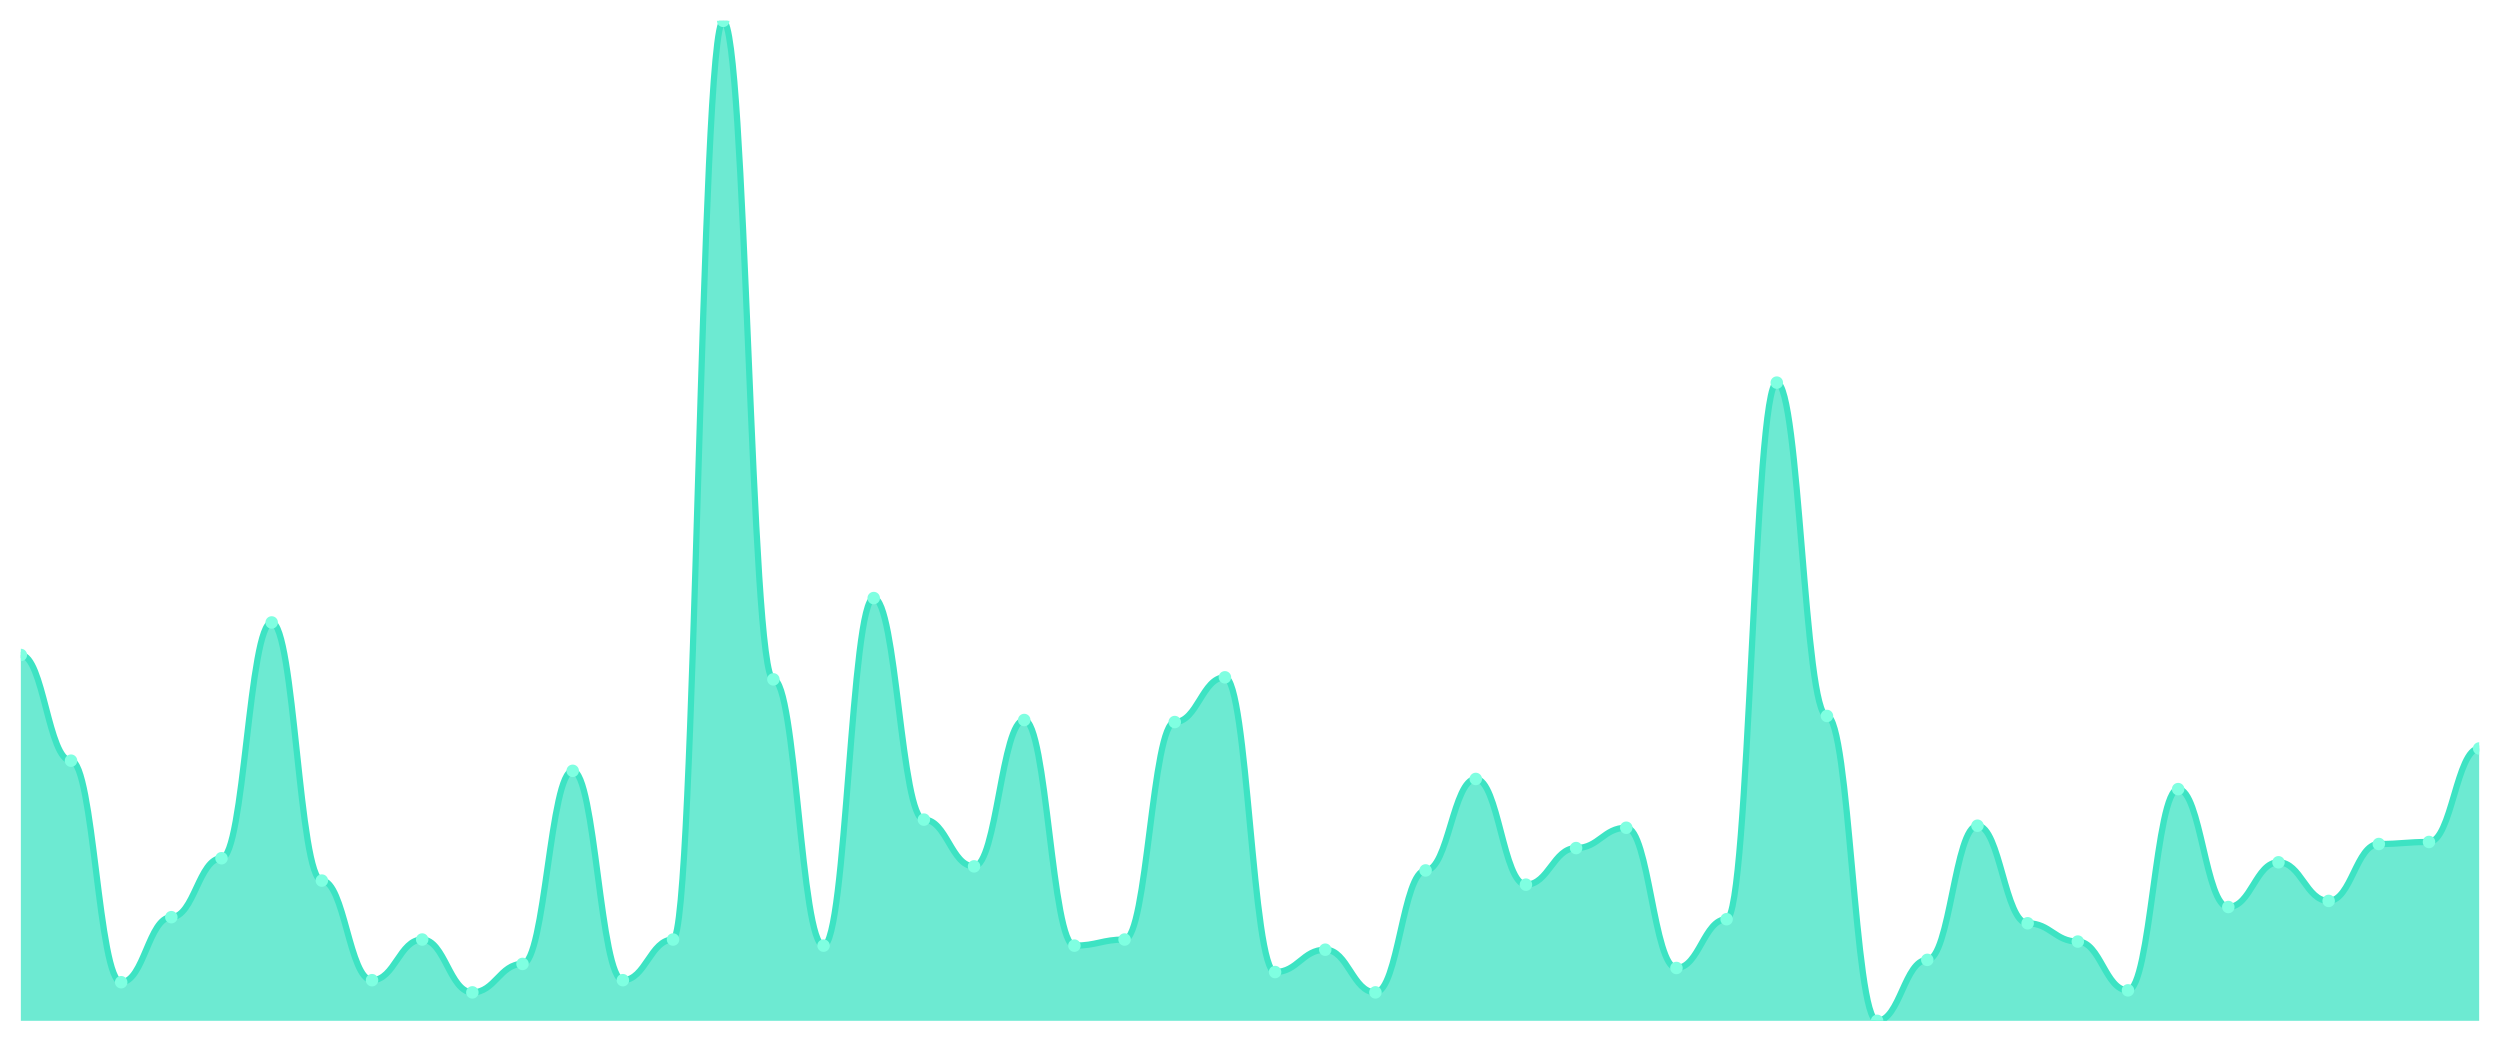
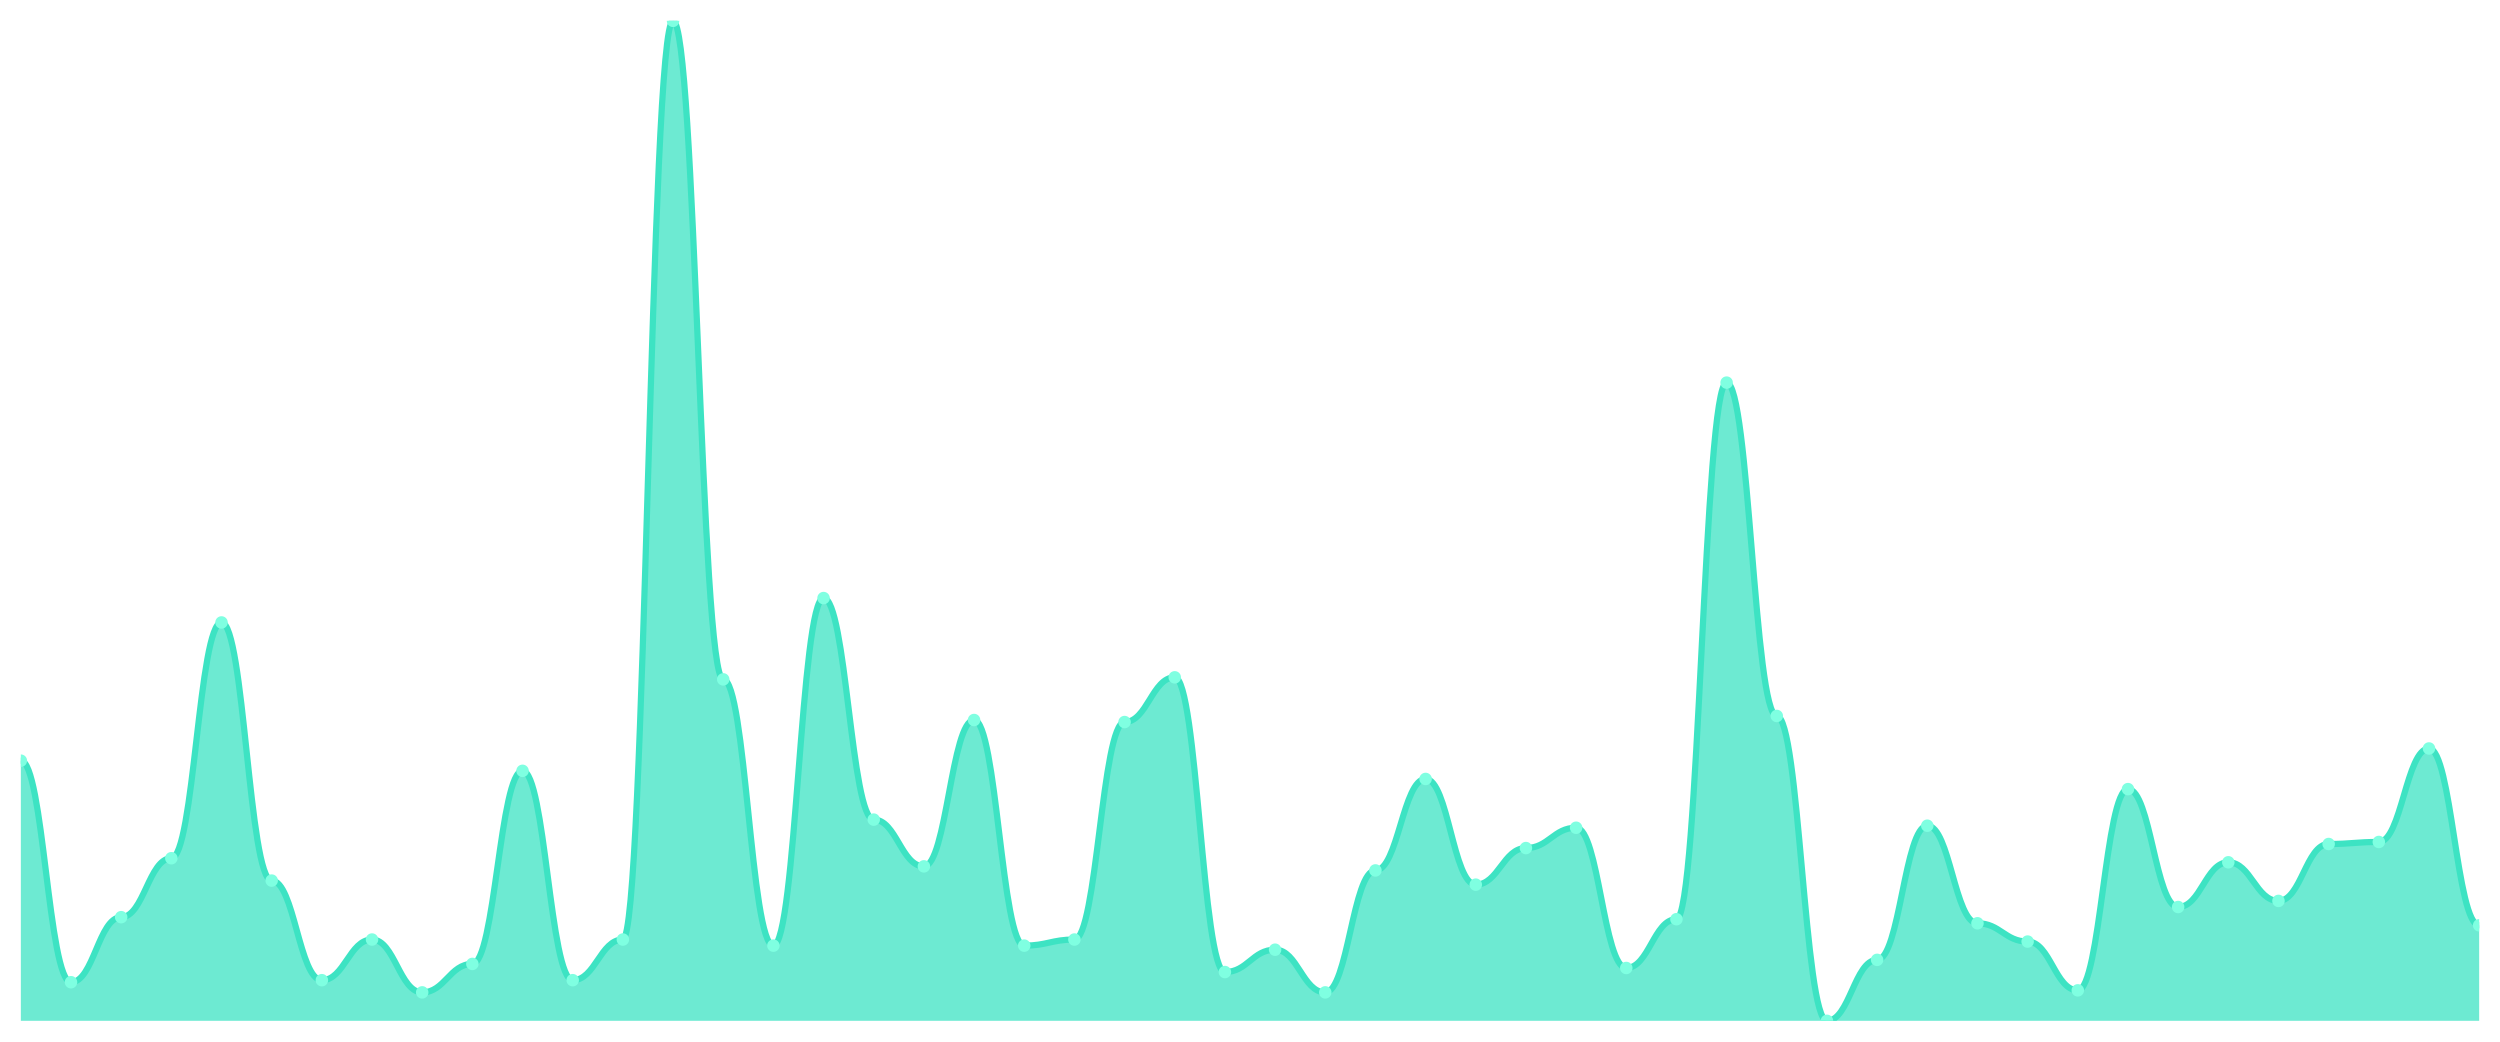
<svg xmlns="http://www.w3.org/2000/svg" viewBox="0 0 1200 500" width="1200" height="500">
  <defs>
    <clipPath id="c">
      <rect x="10" y="10" width="1180" height="480" />
    </clipPath>
  </defs>
  <rect width="1200" height="500" fill="none" />
  <g clip-path="url(#c)">
-     <path d="M 10,490 L 10,314.39 C 20.837,314.39 23.245,365.122 34.082,365.122 C 44.918,365.122 47.327,471.463 58.163,471.463 C 69,471.463 71.408,440.244 82.245,440.244 C 93.082,440.244 95.49,411.951 106.327,411.951 C 117.163,411.951 119.571,298.78 130.408,298.78 C 141.245,298.78 143.653,422.683 154.49,422.683 C 165.327,422.683 167.735,470.488 178.571,470.488 C 189.408,470.488 191.816,450.976 202.653,450.976 C 213.49,450.976 215.898,476.341 226.735,476.341 C 237.571,476.341 239.98,462.683 250.816,462.683 C 261.653,462.683 264.061,370 274.898,370 C 285.735,370 288.143,470.488 298.98,470.488 C 309.816,470.488 312.224,450.976 323.061,450.976 C 333.898,450.976 336.306,10 347.143,10 C 357.98,10 360.388,326.098 371.224,326.098 C 382.061,326.098 384.469,453.902 395.306,453.902 C 406.143,453.902 408.551,287.073 419.388,287.073 C 430.224,287.073 432.633,393.415 443.469,393.415 C 454.306,393.415 456.714,415.854 467.551,415.854 C 478.388,415.854 480.796,345.61 491.633,345.61 C 502.469,345.61 504.878,453.902 515.714,453.902 C 526.551,453.902 528.959,450.976 539.796,450.976 C 550.633,450.976 553.041,346.585 563.878,346.585 C 574.714,346.585 577.122,325.122 587.959,325.122 C 598.796,325.122 601.204,466.585 612.041,466.585 C 622.878,466.585 625.286,455.854 636.122,455.854 C 646.959,455.854 649.367,476.341 660.204,476.341 C 671.041,476.341 673.449,417.805 684.286,417.805 C 695.122,417.805 697.531,373.902 708.367,373.902 C 719.204,373.902 721.612,424.634 732.449,424.634 C 743.286,424.634 745.694,407.073 756.531,407.073 C 767.367,407.073 769.776,397.317 780.612,397.317 C 791.449,397.317 793.857,464.634 804.694,464.634 C 815.531,464.634 817.939,441.22 828.776,441.22 C 839.612,441.22 842.02,183.659 852.857,183.659 C 863.694,183.659 866.102,343.659 876.939,343.659 C 887.776,343.659 890.184,490 901.02,490 C 911.857,490 914.265,460.732 925.102,460.732 C 935.939,460.732 938.347,396.341 949.184,396.341 C 960.02,396.341 962.429,443.171 973.265,443.171 C 984.102,443.171 986.51,451.951 997.347,451.951 C 1008.184,451.951 1010.592,475.366 1021.429,475.366 C 1032.265,475.366 1034.673,378.78 1045.51,378.78 C 1056.347,378.78 1058.755,435.366 1069.592,435.366 C 1080.429,435.366 1082.837,413.902 1093.673,413.902 C 1104.51,413.902 1106.918,432.439 1117.755,432.439 C 1128.592,432.439 1131,405.122 1141.837,405.122 C 1152.673,405.122 1155.082,404.146 1165.918,404.146 C 1176.755,404.146 1179.163,359.268 1190,359.268 L 1190,490 Z" fill="rgba(61,227,195,0.75)" />
-     <path d="M 10,314.39 C 20.837,314.39 23.245,365.122 34.082,365.122 C 44.918,365.122 47.327,471.463 58.163,471.463 C 69,471.463 71.408,440.244 82.245,440.244 C 93.082,440.244 95.49,411.951 106.327,411.951 C 117.163,411.951 119.571,298.78 130.408,298.78 C 141.245,298.78 143.653,422.683 154.49,422.683 C 165.327,422.683 167.735,470.488 178.571,470.488 C 189.408,470.488 191.816,450.976 202.653,450.976 C 213.49,450.976 215.898,476.341 226.735,476.341 C 237.571,476.341 239.98,462.683 250.816,462.683 C 261.653,462.683 264.061,370 274.898,370 C 285.735,370 288.143,470.488 298.98,470.488 C 309.816,470.488 312.224,450.976 323.061,450.976 C 333.898,450.976 336.306,10 347.143,10 C 357.98,10 360.388,326.098 371.224,326.098 C 382.061,326.098 384.469,453.902 395.306,453.902 C 406.143,453.902 408.551,287.073 419.388,287.073 C 430.224,287.073 432.633,393.415 443.469,393.415 C 454.306,393.415 456.714,415.854 467.551,415.854 C 478.388,415.854 480.796,345.61 491.633,345.61 C 502.469,345.61 504.878,453.902 515.714,453.902 C 526.551,453.902 528.959,450.976 539.796,450.976 C 550.633,450.976 553.041,346.585 563.878,346.585 C 574.714,346.585 577.122,325.122 587.959,325.122 C 598.796,325.122 601.204,466.585 612.041,466.585 C 622.878,466.585 625.286,455.854 636.122,455.854 C 646.959,455.854 649.367,476.341 660.204,476.341 C 671.041,476.341 673.449,417.805 684.286,417.805 C 695.122,417.805 697.531,373.902 708.367,373.902 C 719.204,373.902 721.612,424.634 732.449,424.634 C 743.286,424.634 745.694,407.073 756.531,407.073 C 767.367,407.073 769.776,397.317 780.612,397.317 C 791.449,397.317 793.857,464.634 804.694,464.634 C 815.531,464.634 817.939,441.22 828.776,441.22 C 839.612,441.22 842.02,183.659 852.857,183.659 C 863.694,183.659 866.102,343.659 876.939,343.659 C 887.776,343.659 890.184,490 901.02,490 C 911.857,490 914.265,460.732 925.102,460.732 C 935.939,460.732 938.347,396.341 949.184,396.341 C 960.02,396.341 962.429,443.171 973.265,443.171 C 984.102,443.171 986.51,451.951 997.347,451.951 C 1008.184,451.951 1010.592,475.366 1021.429,475.366 C 1032.265,475.366 1034.673,378.78 1045.51,378.78 C 1056.347,378.78 1058.755,435.366 1069.592,435.366 C 1080.429,435.366 1082.837,413.902 1093.673,413.902 C 1104.51,413.902 1106.918,432.439 1117.755,432.439 C 1128.592,432.439 1131,405.122 1141.837,405.122 C 1152.673,405.122 1155.082,404.146 1165.918,404.146 C 1176.755,404.146 1179.163,359.268 1190,359.268" fill="none" stroke="#3de3c3" stroke-width="3" stroke-linecap="round" stroke-linejoin="round" />
-     <circle cx="10" cy="314.39" r="3" fill="#7fffe1" />
-     <circle cx="34.082" cy="365.122" r="3" fill="#7fffe1" />
-     <circle cx="58.163" cy="471.463" r="3" fill="#7fffe1" />
-     <circle cx="82.245" cy="440.244" r="3" fill="#7fffe1" />
-     <circle cx="106.327" cy="411.951" r="3" fill="#7fffe1" />
-     <circle cx="130.408" cy="298.78" r="3" fill="#7fffe1" />
-     <circle cx="154.49" cy="422.683" r="3" fill="#7fffe1" />
-     <circle cx="178.571" cy="470.488" r="3" fill="#7fffe1" />
-     <circle cx="202.653" cy="450.976" r="3" fill="#7fffe1" />
-     <circle cx="226.735" cy="476.341" r="3" fill="#7fffe1" />
-     <circle cx="250.816" cy="462.683" r="3" fill="#7fffe1" />
-     <circle cx="274.898" cy="370" r="3" fill="#7fffe1" />
-     <circle cx="298.98" cy="470.488" r="3" fill="#7fffe1" />
-     <circle cx="323.061" cy="450.976" r="3" fill="#7fffe1" />
-     <circle cx="347.143" cy="10" r="3" fill="#7fffe1" />
-     <circle cx="371.224" cy="326.098" r="3" fill="#7fffe1" />
-     <circle cx="395.306" cy="453.902" r="3" fill="#7fffe1" />
-     <circle cx="419.388" cy="287.073" r="3" fill="#7fffe1" />
-     <circle cx="443.469" cy="393.415" r="3" fill="#7fffe1" />
-     <circle cx="467.551" cy="415.854" r="3" fill="#7fffe1" />
-     <circle cx="491.633" cy="345.61" r="3" fill="#7fffe1" />
-     <circle cx="515.714" cy="453.902" r="3" fill="#7fffe1" />
-     <circle cx="539.796" cy="450.976" r="3" fill="#7fffe1" />
-     <circle cx="563.878" cy="346.585" r="3" fill="#7fffe1" />
-     <circle cx="587.959" cy="325.122" r="3" fill="#7fffe1" />
-     <circle cx="612.041" cy="466.585" r="3" fill="#7fffe1" />
-     <circle cx="636.122" cy="455.854" r="3" fill="#7fffe1" />
-     <circle cx="660.204" cy="476.341" r="3" fill="#7fffe1" />
-     <circle cx="684.286" cy="417.805" r="3" fill="#7fffe1" />
-     <circle cx="708.367" cy="373.902" r="3" fill="#7fffe1" />
-     <circle cx="732.449" cy="424.634" r="3" fill="#7fffe1" />
-     <circle cx="756.531" cy="407.073" r="3" fill="#7fffe1" />
-     <circle cx="780.612" cy="397.317" r="3" fill="#7fffe1" />
-     <circle cx="804.694" cy="464.634" r="3" fill="#7fffe1" />
-     <circle cx="828.776" cy="441.22" r="3" fill="#7fffe1" />
-     <circle cx="852.857" cy="183.659" r="3" fill="#7fffe1" />
-     <circle cx="876.939" cy="343.659" r="3" fill="#7fffe1" />
-     <circle cx="901.02" cy="490" r="3" fill="#7fffe1" />
-     <circle cx="925.102" cy="460.732" r="3" fill="#7fffe1" />
-     <circle cx="949.184" cy="396.341" r="3" fill="#7fffe1" />
-     <circle cx="973.265" cy="443.171" r="3" fill="#7fffe1" />
-     <circle cx="997.347" cy="451.951" r="3" fill="#7fffe1" />
-     <circle cx="1021.429" cy="475.366" r="3" fill="#7fffe1" />
-     <circle cx="1045.51" cy="378.78" r="3" fill="#7fffe1" />
-     <circle cx="1069.592" cy="435.366" r="3" fill="#7fffe1" />
-     <circle cx="1093.673" cy="413.902" r="3" fill="#7fffe1" />
-     <circle cx="1117.755" cy="432.439" r="3" fill="#7fffe1" />
-     <circle cx="1141.837" cy="405.122" r="3" fill="#7fffe1" />
-     <circle cx="1165.918" cy="404.146" r="3" fill="#7fffe1" />
-     <circle cx="1190" cy="359.268" r="3" fill="#7fffe1" />
+     <path d="M 10,490 L 10,365.122 C 20.837,365.122 23.245,471.463 34.082,471.463 C 44.918,471.463 47.327,440.244 58.163,440.244 C 69,440.244 71.408,411.951 82.245,411.951 C 93.082,411.951 95.49,298.78 106.327,298.78 C 117.163,298.78 119.571,422.683 130.408,422.683 C 141.245,422.683 143.653,470.488 154.49,470.488 C 165.327,470.488 167.735,450.976 178.571,450.976 C 189.408,450.976 191.816,476.341 202.653,476.341 C 213.49,476.341 215.898,462.683 226.735,462.683 C 237.571,462.683 239.98,370 250.816,370 C 261.653,370 264.061,470.488 274.898,470.488 C 285.735,470.488 288.143,450.976 298.98,450.976 C 309.816,450.976 312.224,10 323.061,10 C 333.898,10 336.306,326.098 347.143,326.098 C 357.98,326.098 360.388,453.902 371.224,453.902 C 382.061,453.902 384.469,287.073 395.306,287.073 C 406.143,287.073 408.551,393.415 419.388,393.415 C 430.224,393.415 432.633,415.854 443.469,415.854 C 454.306,415.854 456.714,345.61 467.551,345.61 C 478.388,345.61 480.796,453.902 491.633,453.902 C 502.469,453.902 504.878,450.976 515.714,450.976 C 526.551,450.976 528.959,346.585 539.796,346.585 C 550.633,346.585 553.041,325.122 563.878,325.122 C 574.714,325.122 577.122,466.585 587.959,466.585 C 598.796,466.585 601.204,455.854 612.041,455.854 C 622.878,455.854 625.286,476.341 636.122,476.341 C 646.959,476.341 649.367,417.805 660.204,417.805 C 671.041,417.805 673.449,373.902 684.286,373.902 C 695.122,373.902 697.531,424.634 708.367,424.634 C 719.204,424.634 721.612,407.073 732.449,407.073 C 743.286,407.073 745.694,397.317 756.531,397.317 C 767.367,397.317 769.776,464.634 780.612,464.634 C 791.449,464.634 793.857,441.22 804.694,441.22 C 815.531,441.22 817.939,183.659 828.776,183.659 C 839.612,183.659 842.02,343.659 852.857,343.659 C 863.694,343.659 866.102,490 876.939,490 C 887.776,490 890.184,460.732 901.02,460.732 C 911.857,460.732 914.265,396.341 925.102,396.341 C 935.939,396.341 938.347,443.171 949.184,443.171 C 960.02,443.171 962.429,451.951 973.265,451.951 C 984.102,451.951 986.51,475.366 997.347,475.366 C 1008.184,475.366 1010.592,378.78 1021.429,378.78 C 1032.265,378.78 1034.673,435.366 1045.51,435.366 C 1056.347,435.366 1058.755,413.902 1069.592,413.902 C 1080.429,413.902 1082.837,432.439 1093.673,432.439 C 1104.51,432.439 1106.918,405.122 1117.755,405.122 C 1128.592,405.122 1131,404.146 1141.837,404.146 C 1152.673,404.146 1155.082,359.268 1165.918,359.268 C 1176.755,359.268 1179.163,444.146 1190,444.146 L 1190,490 Z" fill="rgba(61,227,195,0.75)" />
+     <path d="M 10,365.122 C 20.837,365.122 23.245,471.463 34.082,471.463 C 44.918,471.463 47.327,440.244 58.163,440.244 C 69,440.244 71.408,411.951 82.245,411.951 C 93.082,411.951 95.49,298.78 106.327,298.78 C 117.163,298.78 119.571,422.683 130.408,422.683 C 141.245,422.683 143.653,470.488 154.49,470.488 C 165.327,470.488 167.735,450.976 178.571,450.976 C 189.408,450.976 191.816,476.341 202.653,476.341 C 213.49,476.341 215.898,462.683 226.735,462.683 C 237.571,462.683 239.98,370 250.816,370 C 261.653,370 264.061,470.488 274.898,470.488 C 285.735,470.488 288.143,450.976 298.98,450.976 C 309.816,450.976 312.224,10 323.061,10 C 333.898,10 336.306,326.098 347.143,326.098 C 357.98,326.098 360.388,453.902 371.224,453.902 C 382.061,453.902 384.469,287.073 395.306,287.073 C 406.143,287.073 408.551,393.415 419.388,393.415 C 430.224,393.415 432.633,415.854 443.469,415.854 C 454.306,415.854 456.714,345.61 467.551,345.61 C 478.388,345.61 480.796,453.902 491.633,453.902 C 502.469,453.902 504.878,450.976 515.714,450.976 C 526.551,450.976 528.959,346.585 539.796,346.585 C 550.633,346.585 553.041,325.122 563.878,325.122 C 574.714,325.122 577.122,466.585 587.959,466.585 C 598.796,466.585 601.204,455.854 612.041,455.854 C 622.878,455.854 625.286,476.341 636.122,476.341 C 646.959,476.341 649.367,417.805 660.204,417.805 C 671.041,417.805 673.449,373.902 684.286,373.902 C 695.122,373.902 697.531,424.634 708.367,424.634 C 719.204,424.634 721.612,407.073 732.449,407.073 C 743.286,407.073 745.694,397.317 756.531,397.317 C 767.367,397.317 769.776,464.634 780.612,464.634 C 791.449,464.634 793.857,441.22 804.694,441.22 C 815.531,441.22 817.939,183.659 828.776,183.659 C 839.612,183.659 842.02,343.659 852.857,343.659 C 863.694,343.659 866.102,490 876.939,490 C 887.776,490 890.184,460.732 901.02,460.732 C 911.857,460.732 914.265,396.341 925.102,396.341 C 935.939,396.341 938.347,443.171 949.184,443.171 C 960.02,443.171 962.429,451.951 973.265,451.951 C 984.102,451.951 986.51,475.366 997.347,475.366 C 1008.184,475.366 1010.592,378.78 1021.429,378.78 C 1032.265,378.78 1034.673,435.366 1045.51,435.366 C 1056.347,435.366 1058.755,413.902 1069.592,413.902 C 1080.429,413.902 1082.837,432.439 1093.673,432.439 C 1104.51,432.439 1106.918,405.122 1117.755,405.122 C 1128.592,405.122 1131,404.146 1141.837,404.146 C 1152.673,404.146 1155.082,359.268 1165.918,359.268 C 1176.755,359.268 1179.163,444.146 1190,444.146" fill="none" stroke="#3de3c3" stroke-width="3" stroke-linecap="round" stroke-linejoin="round" />
+     <circle cx="10" cy="365.122" r="3" fill="#7fffe1" />
+     <circle cx="34.082" cy="471.463" r="3" fill="#7fffe1" />
+     <circle cx="58.163" cy="440.244" r="3" fill="#7fffe1" />
+     <circle cx="82.245" cy="411.951" r="3" fill="#7fffe1" />
+     <circle cx="106.327" cy="298.78" r="3" fill="#7fffe1" />
+     <circle cx="130.408" cy="422.683" r="3" fill="#7fffe1" />
+     <circle cx="154.49" cy="470.488" r="3" fill="#7fffe1" />
+     <circle cx="178.571" cy="450.976" r="3" fill="#7fffe1" />
+     <circle cx="202.653" cy="476.341" r="3" fill="#7fffe1" />
+     <circle cx="226.735" cy="462.683" r="3" fill="#7fffe1" />
+     <circle cx="250.816" cy="370" r="3" fill="#7fffe1" />
+     <circle cx="274.898" cy="470.488" r="3" fill="#7fffe1" />
+     <circle cx="298.98" cy="450.976" r="3" fill="#7fffe1" />
+     <circle cx="323.061" cy="10" r="3" fill="#7fffe1" />
+     <circle cx="347.143" cy="326.098" r="3" fill="#7fffe1" />
+     <circle cx="371.224" cy="453.902" r="3" fill="#7fffe1" />
+     <circle cx="395.306" cy="287.073" r="3" fill="#7fffe1" />
+     <circle cx="419.388" cy="393.415" r="3" fill="#7fffe1" />
+     <circle cx="443.469" cy="415.854" r="3" fill="#7fffe1" />
+     <circle cx="467.551" cy="345.61" r="3" fill="#7fffe1" />
+     <circle cx="491.633" cy="453.902" r="3" fill="#7fffe1" />
+     <circle cx="515.714" cy="450.976" r="3" fill="#7fffe1" />
+     <circle cx="539.796" cy="346.585" r="3" fill="#7fffe1" />
+     <circle cx="563.878" cy="325.122" r="3" fill="#7fffe1" />
+     <circle cx="587.959" cy="466.585" r="3" fill="#7fffe1" />
+     <circle cx="612.041" cy="455.854" r="3" fill="#7fffe1" />
+     <circle cx="636.122" cy="476.341" r="3" fill="#7fffe1" />
+     <circle cx="660.204" cy="417.805" r="3" fill="#7fffe1" />
+     <circle cx="684.286" cy="373.902" r="3" fill="#7fffe1" />
+     <circle cx="708.367" cy="424.634" r="3" fill="#7fffe1" />
+     <circle cx="732.449" cy="407.073" r="3" fill="#7fffe1" />
+     <circle cx="756.531" cy="397.317" r="3" fill="#7fffe1" />
+     <circle cx="780.612" cy="464.634" r="3" fill="#7fffe1" />
+     <circle cx="804.694" cy="441.22" r="3" fill="#7fffe1" />
+     <circle cx="828.776" cy="183.659" r="3" fill="#7fffe1" />
+     <circle cx="852.857" cy="343.659" r="3" fill="#7fffe1" />
+     <circle cx="876.939" cy="490" r="3" fill="#7fffe1" />
+     <circle cx="901.02" cy="460.732" r="3" fill="#7fffe1" />
+     <circle cx="925.102" cy="396.341" r="3" fill="#7fffe1" />
+     <circle cx="949.184" cy="443.171" r="3" fill="#7fffe1" />
+     <circle cx="973.265" cy="451.951" r="3" fill="#7fffe1" />
+     <circle cx="997.347" cy="475.366" r="3" fill="#7fffe1" />
+     <circle cx="1021.429" cy="378.78" r="3" fill="#7fffe1" />
+     <circle cx="1045.51" cy="435.366" r="3" fill="#7fffe1" />
+     <circle cx="1069.592" cy="413.902" r="3" fill="#7fffe1" />
+     <circle cx="1093.673" cy="432.439" r="3" fill="#7fffe1" />
+     <circle cx="1117.755" cy="405.122" r="3" fill="#7fffe1" />
+     <circle cx="1141.837" cy="404.146" r="3" fill="#7fffe1" />
+     <circle cx="1165.918" cy="359.268" r="3" fill="#7fffe1" />
+     <circle cx="1190" cy="444.146" r="3" fill="#7fffe1" />
  </g>
</svg>
